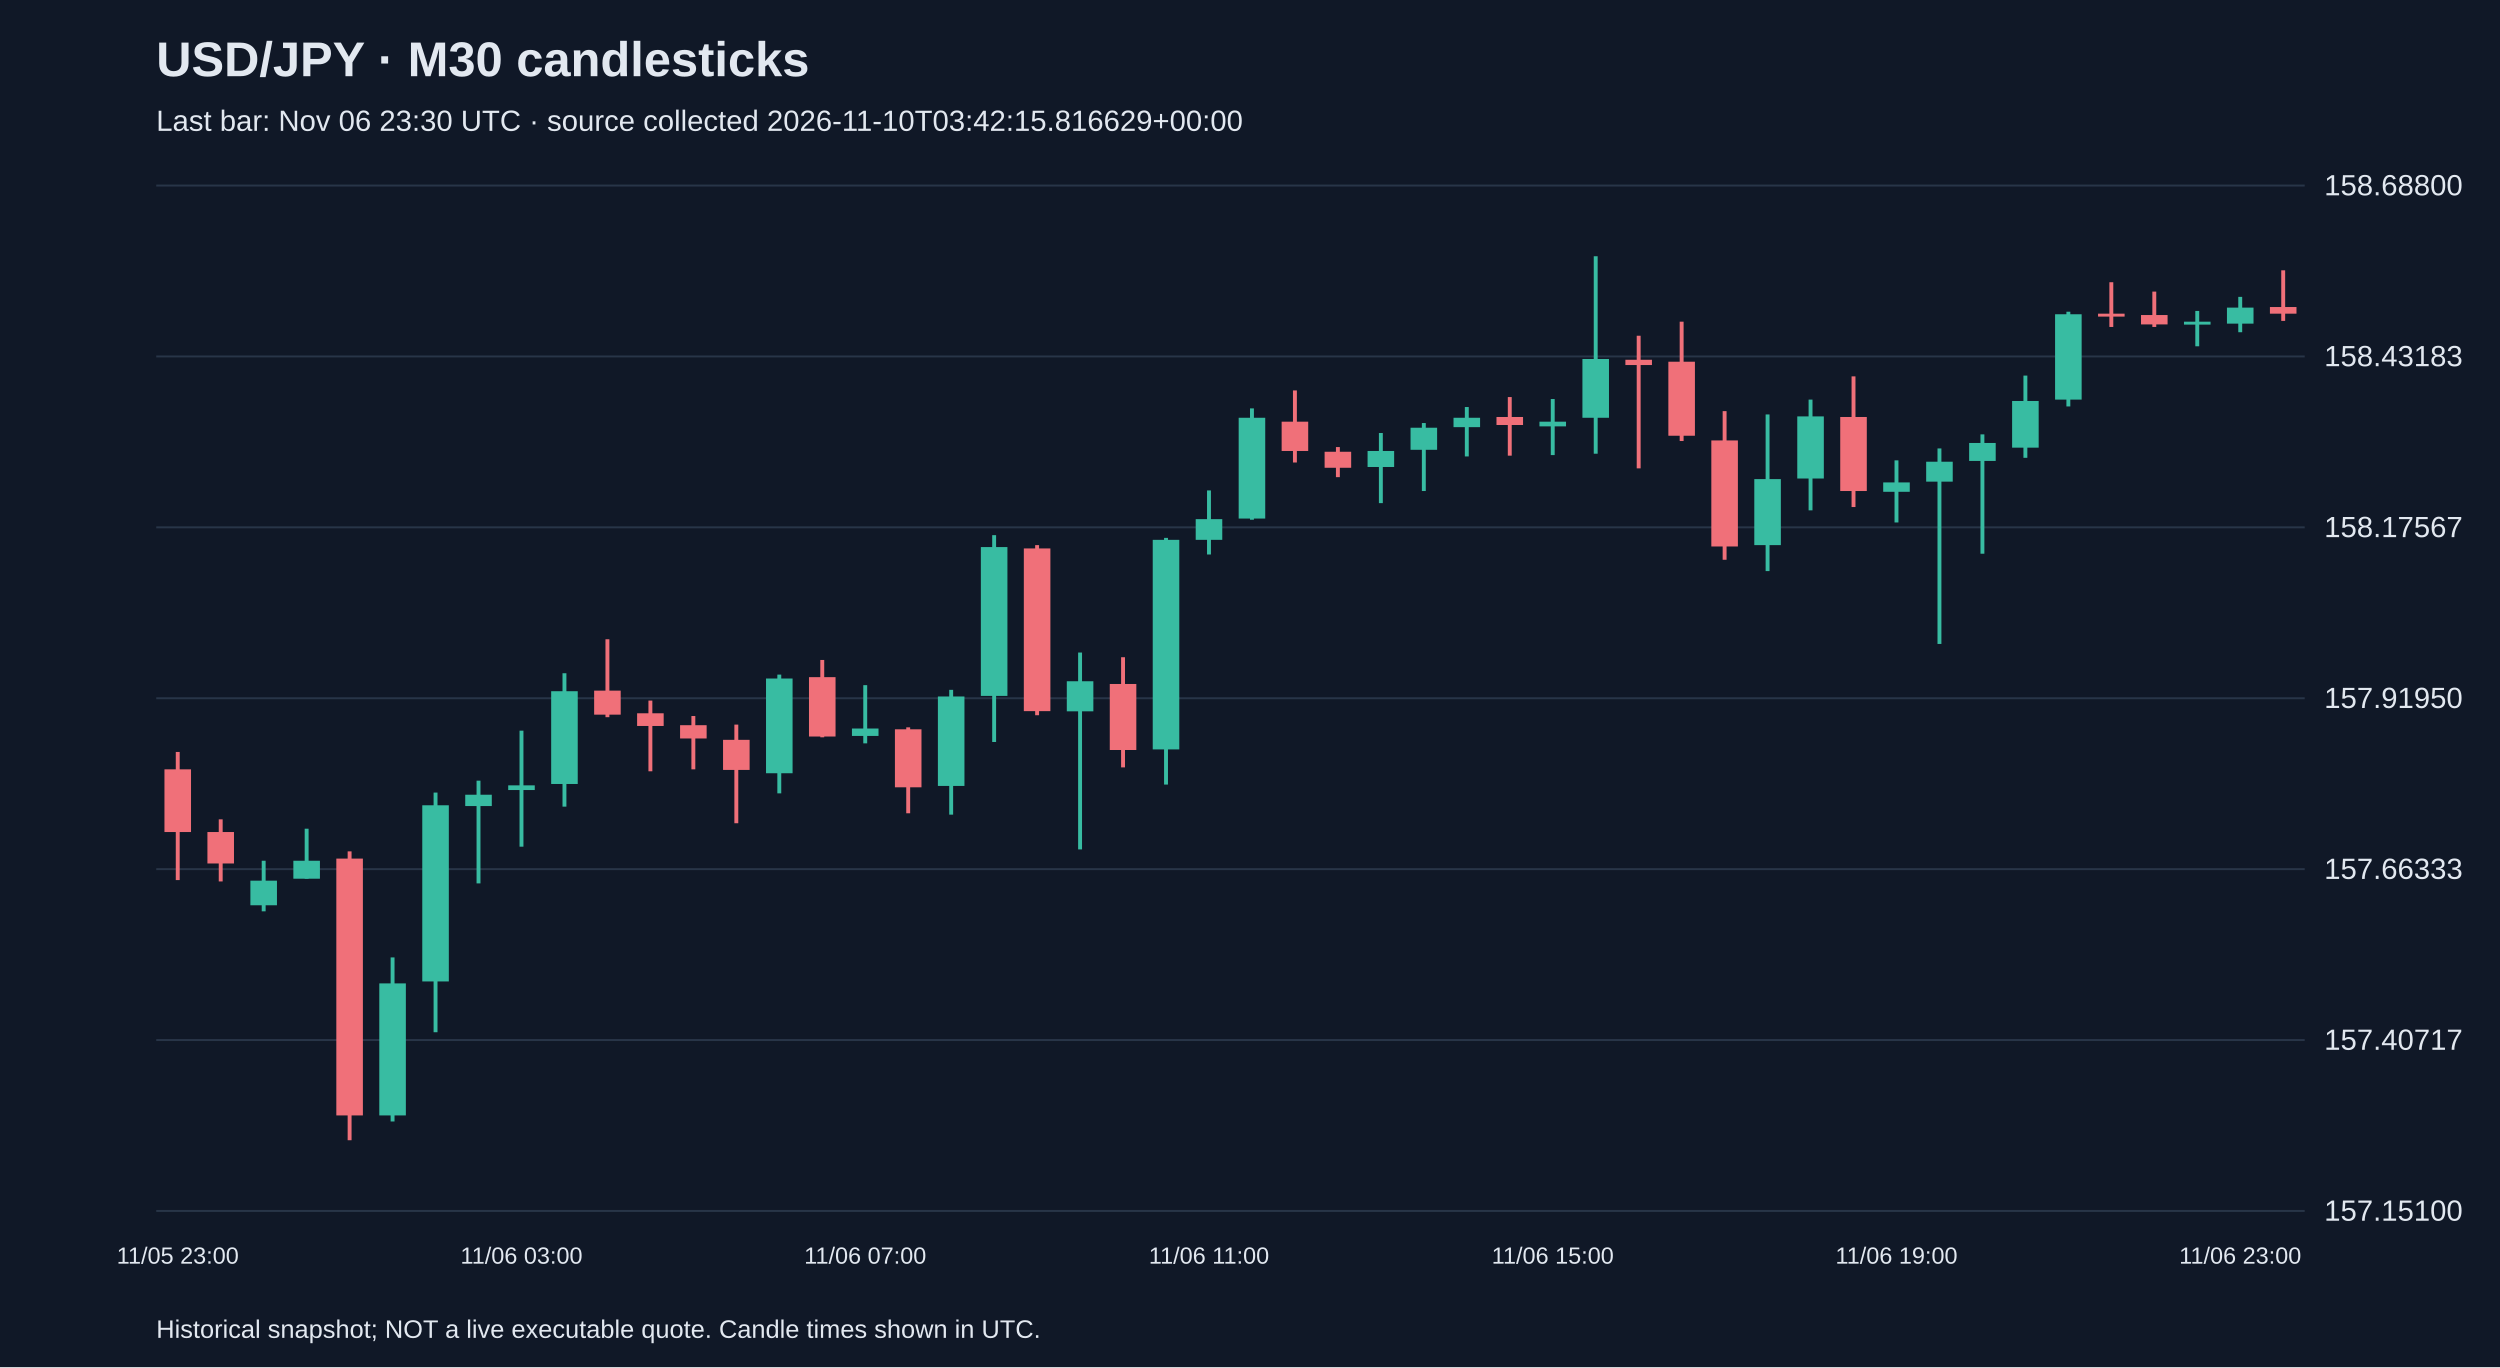
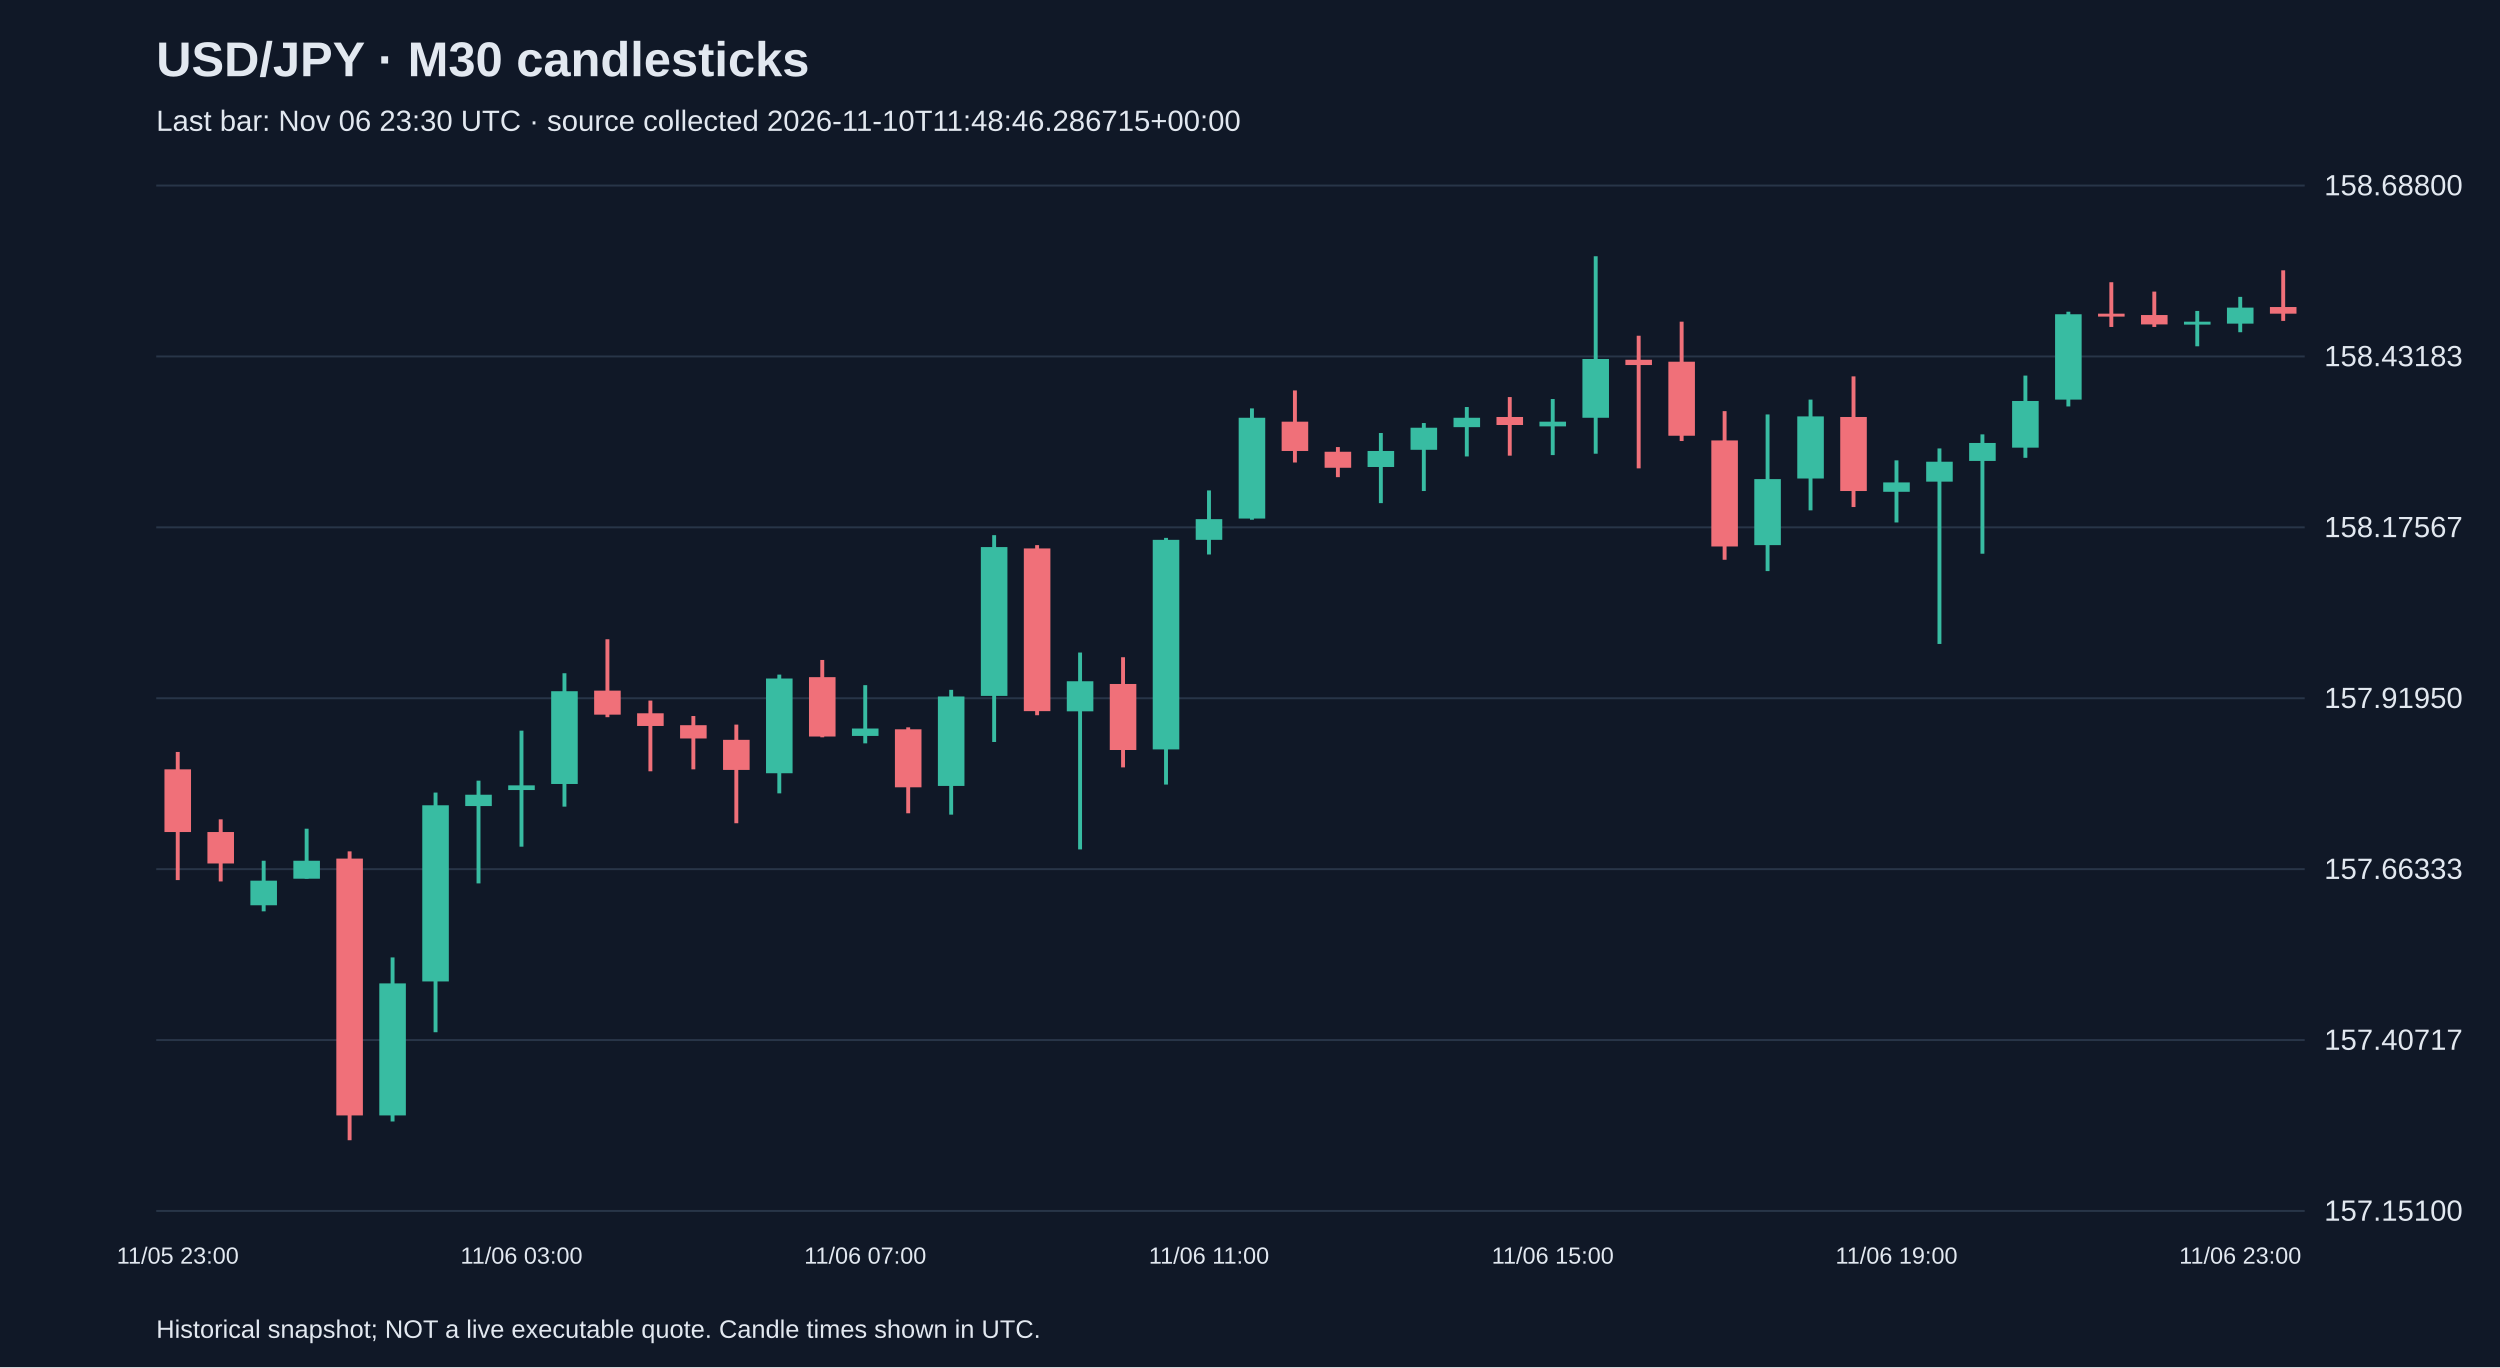
<svg xmlns="http://www.w3.org/2000/svg" viewBox="0 0 1280 700">
  <rect width="100%" height="100%" fill="#101827" />
  <style>text{font-family:Arial,sans-serif;fill:#e2e8f0}</style>
  <text x="80" y="39" font-size="25" font-weight="bold">USD/JPY · M30 candlesticks</text>
-   <text x="80" y="67" font-size="15" fill="#a6b1c5">Last bar: Nov 06 23:30 UTC · source collected 2026-11-10T03:42:15.816629+00:00</text>
+   <text x="80" y="67" font-size="15" fill="#a6b1c5">Last bar: Nov 06 23:30 UTC · source collected 2026-11-10T11:48:46.286715+00:00</text>
  <line x1="80" y1="620.0" x2="1180" y2="620.0" stroke="#283548" />
  <text x="1190" y="625.0" font-size="15">157.15100</text>
  <line x1="80" y1="532.5" x2="1180" y2="532.5" stroke="#283548" />
  <text x="1190" y="537.5" font-size="15">157.40717</text>
  <line x1="80" y1="445.0" x2="1180" y2="445.0" stroke="#283548" />
  <text x="1190" y="450.0" font-size="15">157.66333</text>
  <line x1="80" y1="357.5" x2="1180" y2="357.5" stroke="#283548" />
  <text x="1190" y="362.5" font-size="15">157.91950</text>
  <line x1="80" y1="270.0" x2="1180" y2="270.0" stroke="#283548" />
  <text x="1190" y="275.0" font-size="15">158.17567</text>
  <line x1="80" y1="182.5" x2="1180" y2="182.5" stroke="#283548" />
  <text x="1190" y="187.5" font-size="15">158.43183</text>
  <line x1="80" y1="95.0" x2="1180" y2="95.0" stroke="#283548" />
  <text x="1190" y="100.0" font-size="15">158.68800</text>
  <line x1="91.0" y1="385.0" x2="91.0" y2="450.6" stroke="#f07079" stroke-width="2" />
  <rect x="84.2" y="393.9" width="13.6" height="32.1" fill="#f07079" />
  <text x="91.0" y="647" text-anchor="middle" font-size="12">11/05 23:00</text>
  <line x1="113.0" y1="419.5" x2="113.0" y2="451.3" stroke="#f07079" stroke-width="2" />
  <rect x="106.2" y="426.0" width="13.6" height="16.1" fill="#f07079" />
  <line x1="135.0" y1="440.7" x2="135.0" y2="466.6" stroke="#38bca2" stroke-width="2" />
  <rect x="128.2" y="450.9" width="13.6" height="12.6" fill="#38bca2" />
  <line x1="157.0" y1="424.3" x2="157.0" y2="449.9" stroke="#38bca2" stroke-width="2" />
  <rect x="150.2" y="440.7" width="13.6" height="9.2" fill="#38bca2" />
  <line x1="179.0" y1="435.9" x2="179.0" y2="583.8" stroke="#f07079" stroke-width="2" />
  <rect x="172.2" y="439.6" width="13.6" height="131.5" fill="#f07079" />
  <line x1="201.0" y1="490.2" x2="201.0" y2="574.2" stroke="#38bca2" stroke-width="2" />
  <rect x="194.2" y="503.5" width="13.6" height="67.6" fill="#38bca2" />
  <line x1="223.0" y1="405.8" x2="223.0" y2="528.5" stroke="#38bca2" stroke-width="2" />
  <rect x="216.2" y="412.3" width="13.6" height="90.2" fill="#38bca2" />
  <line x1="245.0" y1="399.7" x2="245.0" y2="452.3" stroke="#38bca2" stroke-width="2" />
  <rect x="238.2" y="406.9" width="13.6" height="5.8" fill="#38bca2" />
  <line x1="267.0" y1="374.1" x2="267.0" y2="433.5" stroke="#38bca2" stroke-width="2" />
  <rect x="260.2" y="402.1" width="13.6" height="2.4" fill="#38bca2" />
  <text x="267.0" y="647" text-anchor="middle" font-size="12">11/06 03:00</text>
  <line x1="289.0" y1="344.7" x2="289.0" y2="413.0" stroke="#38bca2" stroke-width="2" />
  <rect x="282.2" y="353.9" width="13.6" height="47.5" fill="#38bca2" />
  <line x1="311.0" y1="327.3" x2="311.0" y2="367.2" stroke="#f07079" stroke-width="2" />
  <rect x="304.2" y="353.6" width="13.6" height="12.3" fill="#f07079" />
  <line x1="333.0" y1="358.7" x2="333.0" y2="394.9" stroke="#f07079" stroke-width="2" />
  <rect x="326.2" y="365.2" width="13.6" height="6.5" fill="#f07079" />
  <line x1="355.0" y1="366.6" x2="355.0" y2="393.9" stroke="#f07079" stroke-width="2" />
  <rect x="348.2" y="371.3" width="13.6" height="6.8" fill="#f07079" />
  <line x1="377.0" y1="371.0" x2="377.0" y2="421.5" stroke="#f07079" stroke-width="2" />
  <rect x="370.2" y="378.8" width="13.6" height="15.4" fill="#f07079" />
  <line x1="399.0" y1="345.4" x2="399.0" y2="406.2" stroke="#38bca2" stroke-width="2" />
  <rect x="392.2" y="347.4" width="13.6" height="48.5" fill="#38bca2" />
  <line x1="421.0" y1="337.9" x2="421.0" y2="377.5" stroke="#f07079" stroke-width="2" />
  <rect x="414.2" y="346.7" width="13.6" height="30.4" fill="#f07079" />
  <line x1="443.0" y1="350.8" x2="443.0" y2="380.6" stroke="#38bca2" stroke-width="2" />
  <rect x="436.2" y="373.0" width="13.6" height="3.8" fill="#38bca2" />
  <text x="443.0" y="647" text-anchor="middle" font-size="12">11/06 07:00</text>
  <line x1="465.0" y1="372.4" x2="465.0" y2="416.4" stroke="#f07079" stroke-width="2" />
  <rect x="458.2" y="373.4" width="13.6" height="29.7" fill="#f07079" />
  <line x1="487.0" y1="353.2" x2="487.0" y2="417.1" stroke="#38bca2" stroke-width="2" />
  <rect x="480.2" y="356.6" width="13.6" height="45.8" fill="#38bca2" />
  <line x1="509.0" y1="274.0" x2="509.0" y2="379.9" stroke="#38bca2" stroke-width="2" />
  <rect x="502.2" y="280.1" width="13.6" height="76.2" fill="#38bca2" />
  <line x1="531.0" y1="279.1" x2="531.0" y2="366.2" stroke="#f07079" stroke-width="2" />
  <rect x="524.2" y="280.8" width="13.6" height="83.3" fill="#f07079" />
  <line x1="553.0" y1="334.1" x2="553.0" y2="434.9" stroke="#38bca2" stroke-width="2" />
  <rect x="546.2" y="348.8" width="13.6" height="15.4" fill="#38bca2" />
  <line x1="575.0" y1="336.5" x2="575.0" y2="392.9" stroke="#f07079" stroke-width="2" />
  <rect x="568.2" y="350.2" width="13.6" height="33.8" fill="#f07079" />
  <line x1="597.0" y1="275.4" x2="597.0" y2="401.7" stroke="#38bca2" stroke-width="2" />
  <rect x="590.2" y="276.4" width="13.6" height="107.3" fill="#38bca2" />
  <line x1="619.0" y1="251.1" x2="619.0" y2="283.9" stroke="#38bca2" stroke-width="2" />
  <rect x="612.2" y="265.8" width="13.6" height="10.6" fill="#38bca2" />
  <text x="619.0" y="647" text-anchor="middle" font-size="12">11/06 11:00</text>
  <line x1="641.0" y1="209.1" x2="641.0" y2="266.1" stroke="#38bca2" stroke-width="2" />
  <rect x="634.2" y="213.9" width="13.6" height="51.6" fill="#38bca2" />
  <line x1="663.0" y1="199.9" x2="663.0" y2="236.8" stroke="#f07079" stroke-width="2" />
  <rect x="656.2" y="215.9" width="13.6" height="15.0" fill="#f07079" />
  <line x1="685.0" y1="228.9" x2="685.0" y2="244.3" stroke="#f07079" stroke-width="2" />
  <rect x="678.2" y="231.3" width="13.6" height="8.2" fill="#f07079" />
  <line x1="707.0" y1="221.7" x2="707.0" y2="257.6" stroke="#38bca2" stroke-width="2" />
  <rect x="700.2" y="230.9" width="13.6" height="8.2" fill="#38bca2" />
  <line x1="729.0" y1="216.6" x2="729.0" y2="251.4" stroke="#38bca2" stroke-width="2" />
  <rect x="722.2" y="219.0" width="13.6" height="11.3" fill="#38bca2" />
  <line x1="751.0" y1="208.4" x2="751.0" y2="233.7" stroke="#38bca2" stroke-width="2" />
  <rect x="744.2" y="213.9" width="13.6" height="4.8" fill="#38bca2" />
  <line x1="773.0" y1="203.3" x2="773.0" y2="233.3" stroke="#f07079" stroke-width="2" />
  <rect x="766.2" y="213.5" width="13.6" height="4.1" fill="#f07079" />
  <line x1="795.0" y1="204.3" x2="795.0" y2="233.0" stroke="#38bca2" stroke-width="2" />
  <rect x="788.2" y="215.9" width="13.6" height="2.4" fill="#38bca2" />
  <text x="795.0" y="647" text-anchor="middle" font-size="12">11/06 15:00</text>
  <line x1="817.0" y1="131.2" x2="817.0" y2="232.3" stroke="#38bca2" stroke-width="2" />
  <rect x="810.2" y="183.8" width="13.6" height="30.1" fill="#38bca2" />
  <line x1="839.0" y1="171.9" x2="839.0" y2="239.8" stroke="#f07079" stroke-width="2" />
  <rect x="832.2" y="184.2" width="13.6" height="2.7" fill="#f07079" />
  <line x1="861.0" y1="164.7" x2="861.0" y2="225.8" stroke="#f07079" stroke-width="2" />
  <rect x="854.2" y="185.2" width="13.6" height="37.9" fill="#f07079" />
  <line x1="883.0" y1="210.5" x2="883.0" y2="286.6" stroke="#f07079" stroke-width="2" />
  <rect x="876.2" y="225.5" width="13.6" height="54.3" fill="#f07079" />
  <line x1="905.0" y1="212.2" x2="905.0" y2="292.4" stroke="#38bca2" stroke-width="2" />
  <rect x="898.2" y="245.3" width="13.6" height="33.8" fill="#38bca2" />
  <line x1="927.0" y1="204.6" x2="927.0" y2="261.3" stroke="#38bca2" stroke-width="2" />
  <rect x="920.2" y="213.2" width="13.6" height="31.8" fill="#38bca2" />
  <line x1="949.0" y1="192.7" x2="949.0" y2="259.6" stroke="#f07079" stroke-width="2" />
  <rect x="942.2" y="213.5" width="13.6" height="37.9" fill="#f07079" />
  <line x1="971.0" y1="235.7" x2="971.0" y2="267.5" stroke="#38bca2" stroke-width="2" />
  <rect x="964.2" y="247.0" width="13.6" height="4.8" fill="#38bca2" />
  <text x="971.0" y="647" text-anchor="middle" font-size="12">11/06 19:00</text>
  <line x1="993.0" y1="229.6" x2="993.0" y2="329.7" stroke="#38bca2" stroke-width="2" />
  <rect x="986.2" y="236.4" width="13.6" height="10.2" fill="#38bca2" />
  <line x1="1015.0" y1="222.4" x2="1015.0" y2="283.5" stroke="#38bca2" stroke-width="2" />
  <rect x="1008.2" y="226.8" width="13.6" height="9.2" fill="#38bca2" />
  <line x1="1037.0" y1="192.3" x2="1037.0" y2="234.4" stroke="#38bca2" stroke-width="2" />
  <rect x="1030.2" y="205.3" width="13.6" height="23.9" fill="#38bca2" />
  <line x1="1059.0" y1="159.6" x2="1059.0" y2="208.1" stroke="#38bca2" stroke-width="2" />
  <rect x="1052.2" y="160.9" width="13.6" height="43.7" fill="#38bca2" />
  <line x1="1081.0" y1="144.5" x2="1081.0" y2="167.4" stroke="#f07079" stroke-width="2" />
  <rect x="1074.2" y="160.6" width="13.6" height="1.5" fill="#f07079" />
  <line x1="1103.0" y1="149.3" x2="1103.0" y2="167.4" stroke="#f07079" stroke-width="2" />
  <rect x="1096.2" y="161.3" width="13.6" height="4.8" fill="#f07079" />
  <line x1="1125.0" y1="159.2" x2="1125.0" y2="177.3" stroke="#38bca2" stroke-width="2" />
  <rect x="1118.2" y="164.7" width="13.6" height="1.5" fill="#38bca2" />
  <line x1="1147.0" y1="152.0" x2="1147.0" y2="170.1" stroke="#38bca2" stroke-width="2" />
  <rect x="1140.2" y="157.5" width="13.6" height="8.2" fill="#38bca2" />
  <text x="1147.0" y="647" text-anchor="middle" font-size="12">11/06 23:00</text>
  <line x1="1169.0" y1="138.4" x2="1169.0" y2="164.3" stroke="#f07079" stroke-width="2" />
  <rect x="1162.2" y="157.2" width="13.6" height="3.4" fill="#f07079" />
  <text x="80" y="685" font-size="13">Historical snapshot; NOT a live executable quote. Candle times shown in UTC.</text>
</svg>
